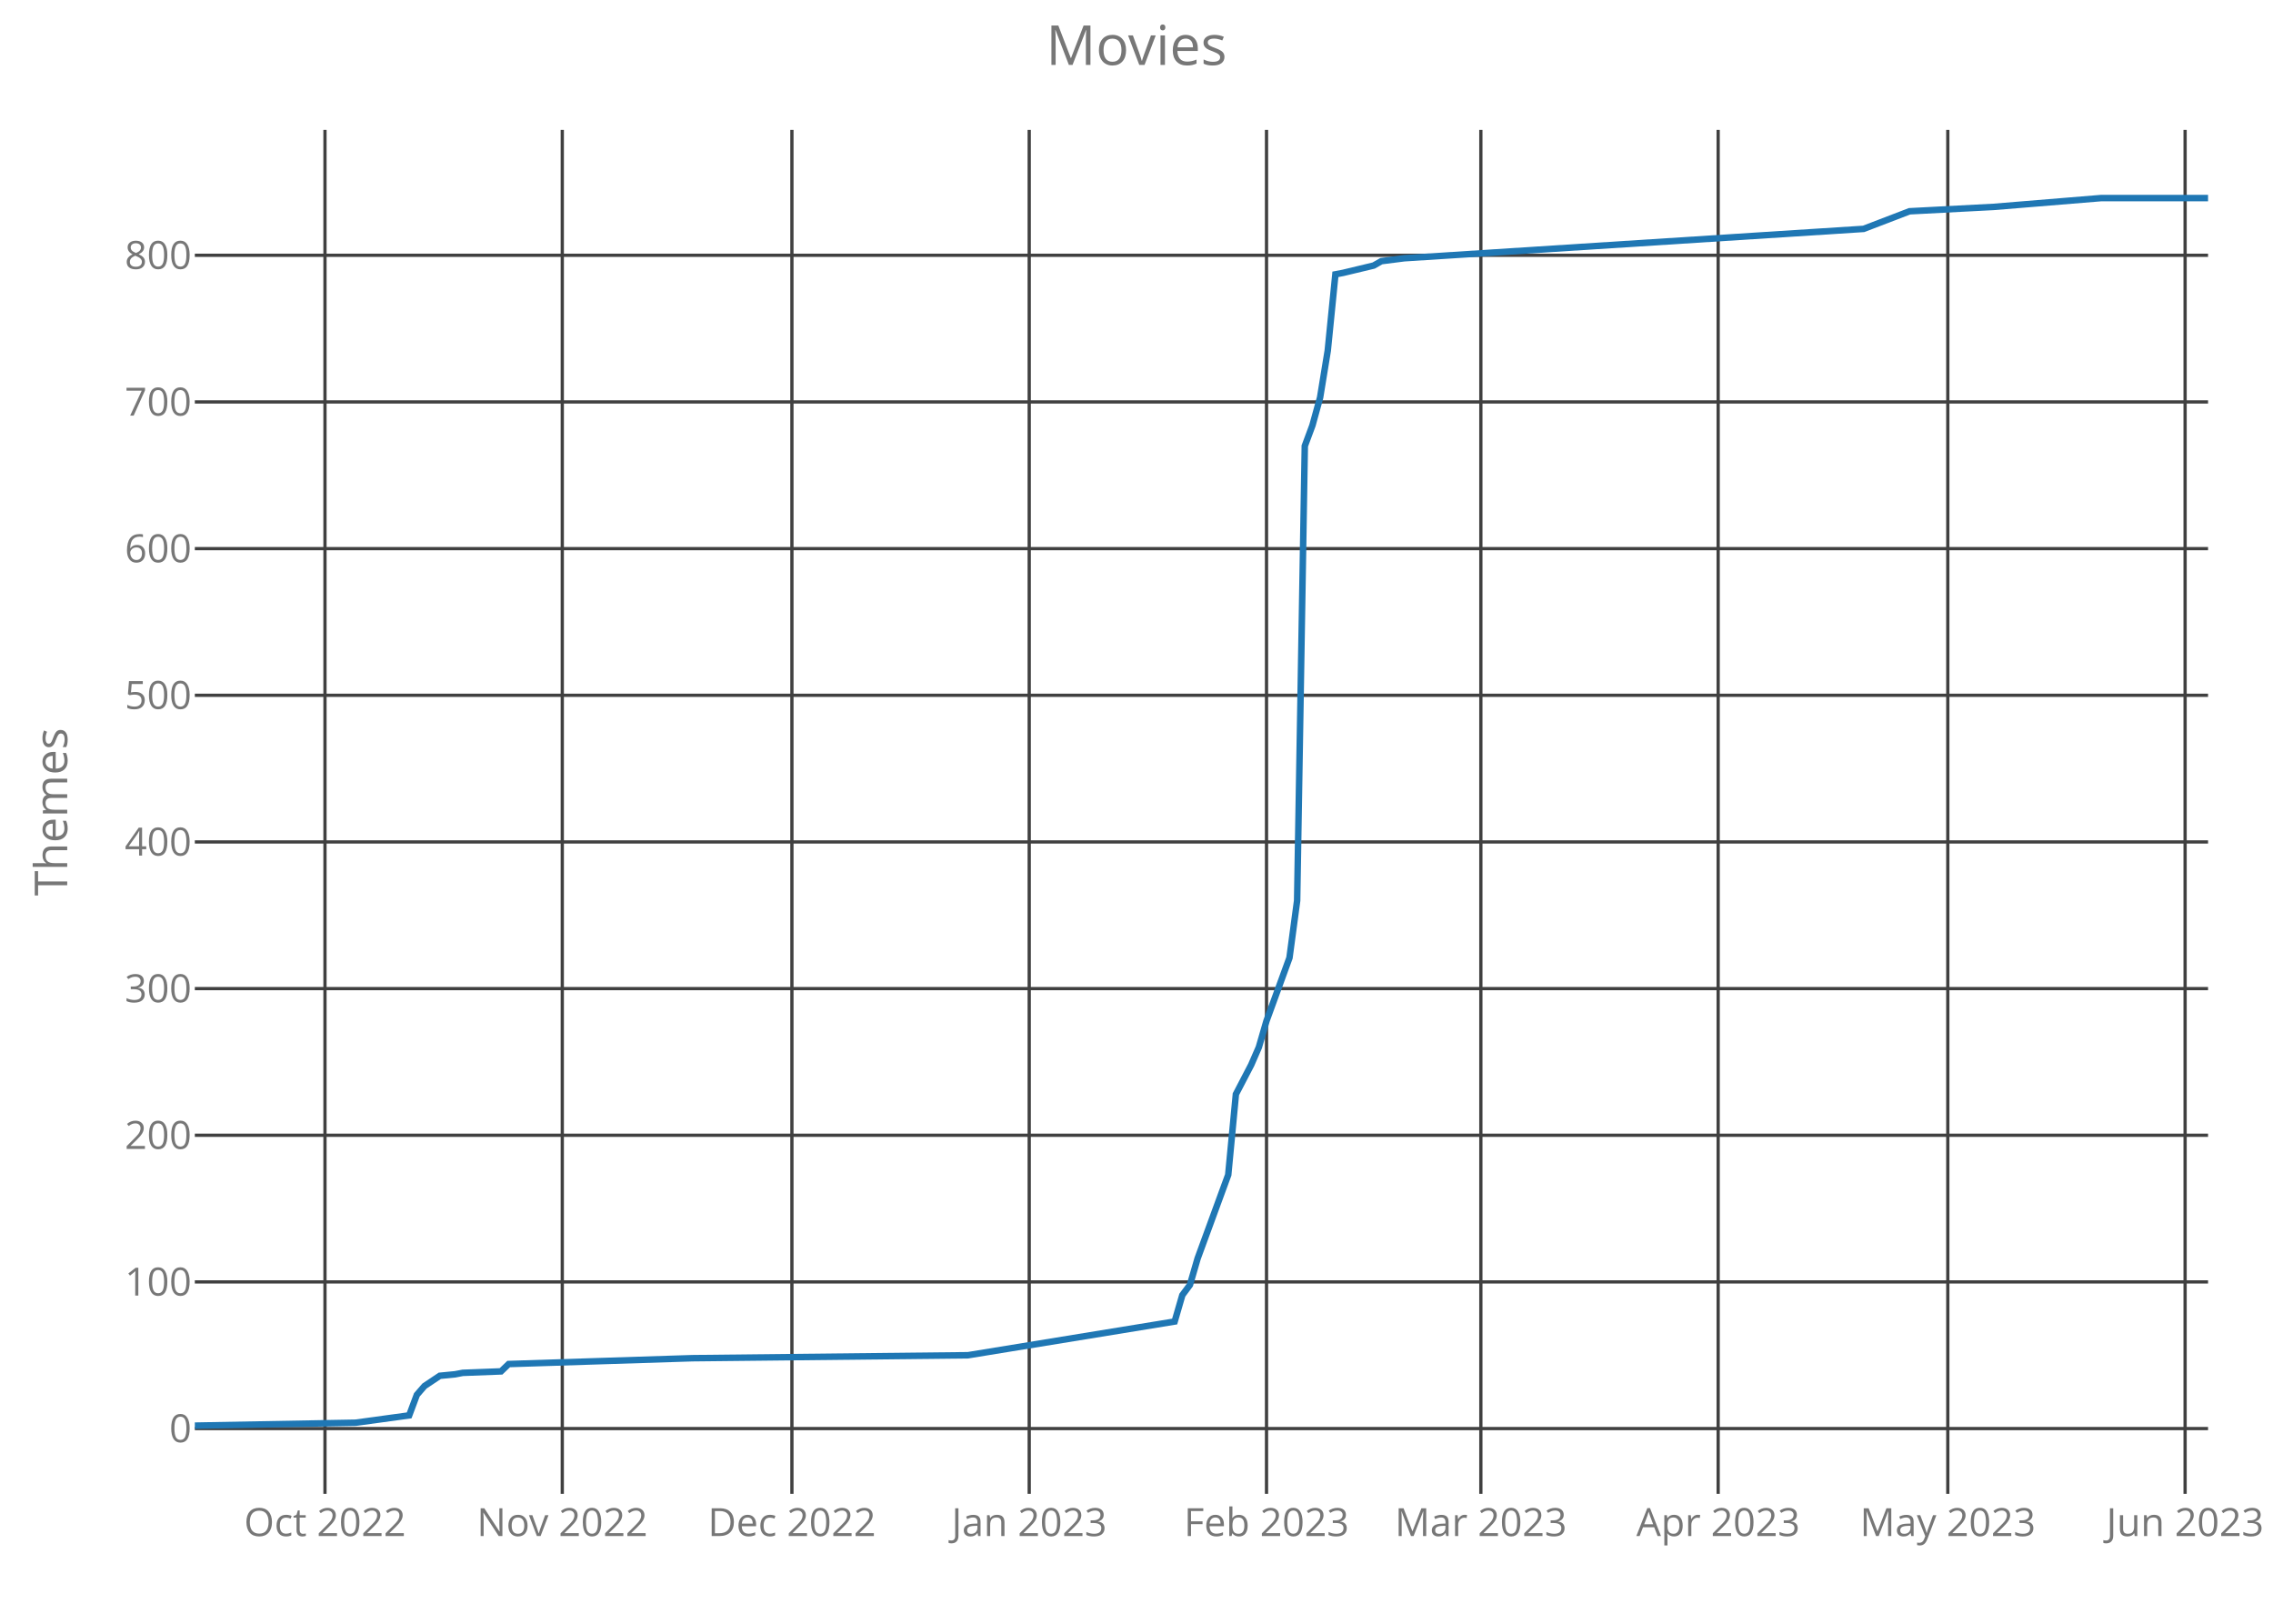
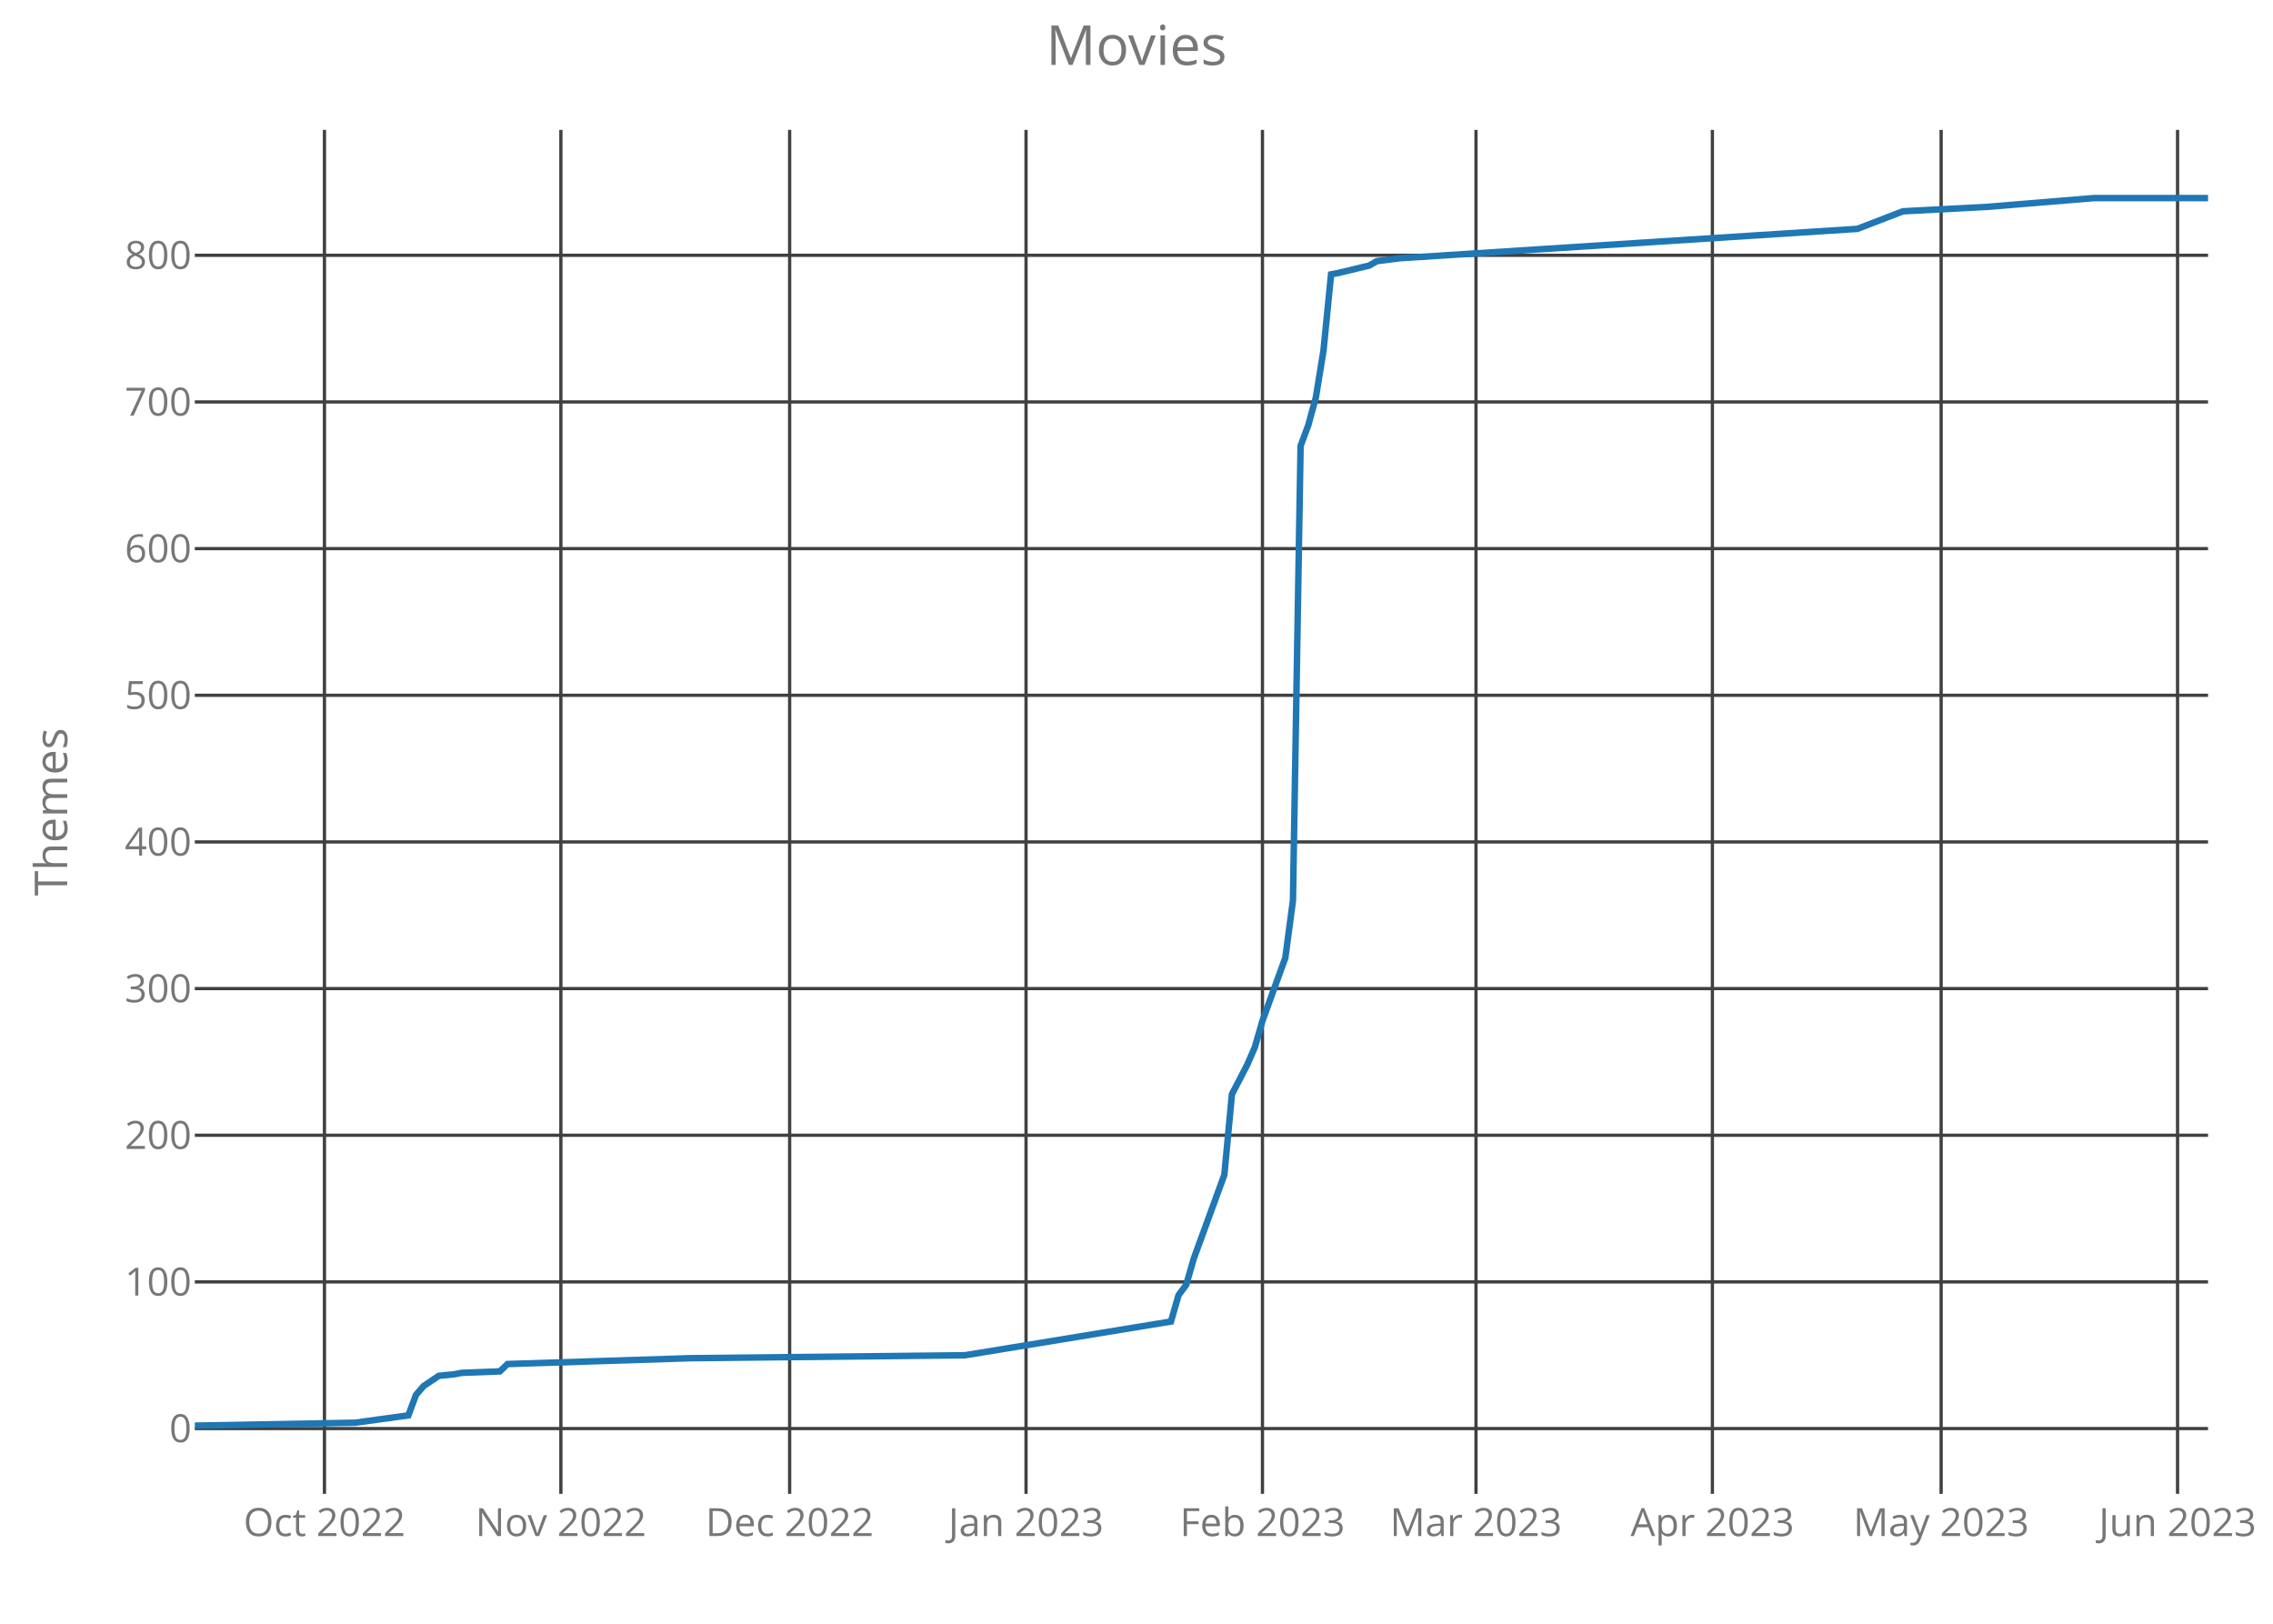
<svg xmlns="http://www.w3.org/2000/svg" class="main-svg" width="700" height="500" style="" viewBox="0 0 700 500">
  <rect x="0" y="0" width="700" height="500" style="fill: rgb(0, 0, 0); fill-opacity: 0;" />
-   <defs id="defs-0d8903">
+   <defs id="defs-243fd2">
    <g class="clips">
-       <clipPath id="clip0d8903xyplot" class="plotclip">
+       <clipPath id="clip243fd2xyplot" class="plotclip">
        <rect width="620" height="420" />
      </clipPath>
-       <clipPath class="axesclip" id="clip0d8903x">
+       <clipPath class="axesclip" id="clip243fd2x">
        <rect x="60" y="0" width="620" height="500" />
      </clipPath>
-       <clipPath class="axesclip" id="clip0d8903y">
+       <clipPath class="axesclip" id="clip243fd2y">
        <rect x="0" y="40" width="700" height="420" />
      </clipPath>
-       <clipPath class="axesclip" id="clip0d8903xy">
+       <clipPath class="axesclip" id="clip243fd2xy">
        <rect x="60" y="40" width="620" height="420" />
      </clipPath>
    </g>
    <g class="gradients" />
  </defs>
  <g class="bglayer">
    <rect class="bg" x="60" y="40" width="620" height="420" style="fill: rgb(0, 0, 0); fill-opacity: 0; stroke-width: 0;" />
  </g>
  <g class="layer-below">
    <g class="imagelayer" />
    <g class="shapelayer" />
  </g>
  <g class="cartesianlayer">
    <g class="subplot xy">
      <g class="layer-subplot">
        <g class="shapelayer" />
        <g class="imagelayer" />
      </g>
      <g class="gridlayer">
        <g class="x">
-           <path class="xgrid crisp" transform="translate(100.08,0)" d="M0,40v420" style="stroke: rgb(64, 64, 64); stroke-opacity: 1; stroke-width: 1px;" />
-           <path class="xgrid crisp" transform="translate(173.16,0)" d="M0,40v420" style="stroke: rgb(64, 64, 64); stroke-opacity: 1; stroke-width: 1px;" />
-           <path class="xgrid crisp" transform="translate(243.88,0)" d="M0,40v420" style="stroke: rgb(64, 64, 64); stroke-opacity: 1; stroke-width: 1px;" />
-           <path class="xgrid crisp" transform="translate(316.96,0)" d="M0,40v420" style="stroke: rgb(64, 64, 64); stroke-opacity: 1; stroke-width: 1px;" />
-           <path class="xgrid crisp" transform="translate(390.04,0)" d="M0,40v420" style="stroke: rgb(64, 64, 64); stroke-opacity: 1; stroke-width: 1px;" />
-           <path class="xgrid crisp" transform="translate(456.05,0)" d="M0,40v420" style="stroke: rgb(64, 64, 64); stroke-opacity: 1; stroke-width: 1px;" />
-           <path class="xgrid crisp" transform="translate(529.13,0)" d="M0,40v420" style="stroke: rgb(64, 64, 64); stroke-opacity: 1; stroke-width: 1px;" />
-           <path class="xgrid crisp" transform="translate(599.85,0)" d="M0,40v420" style="stroke: rgb(64, 64, 64); stroke-opacity: 1; stroke-width: 1px;" />
-           <path class="xgrid crisp" transform="translate(672.93,0)" d="M0,40v420" style="stroke: rgb(64, 64, 64); stroke-opacity: 1; stroke-width: 1px;" />
+           <path class="xgrid crisp" transform="translate(99.92,0)" d="M0,40v420" style="stroke: rgb(64, 64, 64); stroke-opacity: 1; stroke-width: 1px;" />
+           <path class="xgrid crisp" transform="translate(172.73,0)" d="M0,40v420" style="stroke: rgb(64, 64, 64); stroke-opacity: 1; stroke-width: 1px;" />
+           <path class="xgrid crisp" transform="translate(243.18,0)" d="M0,40v420" style="stroke: rgb(64, 64, 64); stroke-opacity: 1; stroke-width: 1px;" />
+           <path class="xgrid crisp" transform="translate(315.98,0)" d="M0,40v420" style="stroke: rgb(64, 64, 64); stroke-opacity: 1; stroke-width: 1px;" />
+           <path class="xgrid crisp" transform="translate(388.79,0)" d="M0,40v420" style="stroke: rgb(64, 64, 64); stroke-opacity: 1; stroke-width: 1px;" />
+           <path class="xgrid crisp" transform="translate(454.55,0)" d="M0,40v420" style="stroke: rgb(64, 64, 64); stroke-opacity: 1; stroke-width: 1px;" />
+           <path class="xgrid crisp" transform="translate(527.35,0)" d="M0,40v420" style="stroke: rgb(64, 64, 64); stroke-opacity: 1; stroke-width: 1px;" />
+           <path class="xgrid crisp" transform="translate(597.8,0)" d="M0,40v420" style="stroke: rgb(64, 64, 64); stroke-opacity: 1; stroke-width: 1px;" />
+           <path class="xgrid crisp" transform="translate(670.61,0)" d="M0,40v420" style="stroke: rgb(64, 64, 64); stroke-opacity: 1; stroke-width: 1px;" />
        </g>
        <g class="y">
          <path class="ygrid crisp" transform="translate(0,439.9)" d="M60,0h620" style="stroke: rgb(64, 64, 64); stroke-opacity: 1; stroke-width: 1px;" />
          <path class="ygrid crisp" transform="translate(0,394.74)" d="M60,0h620" style="stroke: rgb(64, 64, 64); stroke-opacity: 1; stroke-width: 1px;" />
          <path class="ygrid crisp" transform="translate(0,349.58)" d="M60,0h620" style="stroke: rgb(64, 64, 64); stroke-opacity: 1; stroke-width: 1px;" />
          <path class="ygrid crisp" transform="translate(0,304.42)" d="M60,0h620" style="stroke: rgb(64, 64, 64); stroke-opacity: 1; stroke-width: 1px;" />
          <path class="ygrid crisp" transform="translate(0,259.26)" d="M60,0h620" style="stroke: rgb(64, 64, 64); stroke-opacity: 1; stroke-width: 1px;" />
          <path class="ygrid crisp" transform="translate(0,214.1)" d="M60,0h620" style="stroke: rgb(64, 64, 64); stroke-opacity: 1; stroke-width: 1px;" />
          <path class="ygrid crisp" transform="translate(0,168.94)" d="M60,0h620" style="stroke: rgb(64, 64, 64); stroke-opacity: 1; stroke-width: 1px;" />
          <path class="ygrid crisp" transform="translate(0,123.77)" d="M60,0h620" style="stroke: rgb(64, 64, 64); stroke-opacity: 1; stroke-width: 1px;" />
          <path class="ygrid crisp" transform="translate(0,78.61)" d="M60,0h620" style="stroke: rgb(64, 64, 64); stroke-opacity: 1; stroke-width: 1px;" />
        </g>
      </g>
      <g class="zerolinelayer" />
      <path class="xlines-below crisp" d="M0,0" style="fill: none;" />
      <path class="ylines-below crisp" d="M0,0" style="fill: none;" />
      <g class="overlines-below" />
      <g class="xaxislayer-below">
        <g class="xtick">
-           <text text-anchor="middle" x="0" y="473" transform="translate(100.08,0)" style="font-family: 'Open Sans'; font-size: 12px; fill: rgb(119, 119, 119); fill-opacity: 1; white-space: pre;">Oct 2022</text>
+           <text text-anchor="middle" x="0" y="473" transform="translate(99.92,0)" style="font-family: 'Open Sans'; font-size: 12px; fill: rgb(119, 119, 119); fill-opacity: 1; white-space: pre;">Oct 2022</text>
        </g>
        <g class="xtick">
-           <text text-anchor="middle" x="0" y="473" transform="translate(173.16,0)" style="font-family: 'Open Sans'; font-size: 12px; fill: rgb(119, 119, 119); fill-opacity: 1; white-space: pre;">Nov 2022</text>
+           <text text-anchor="middle" x="0" y="473" transform="translate(172.73,0)" style="font-family: 'Open Sans'; font-size: 12px; fill: rgb(119, 119, 119); fill-opacity: 1; white-space: pre;">Nov 2022</text>
        </g>
        <g class="xtick">
-           <text text-anchor="middle" x="0" y="473" transform="translate(243.88,0)" style="font-family: 'Open Sans'; font-size: 12px; fill: rgb(119, 119, 119); fill-opacity: 1; white-space: pre;">Dec 2022</text>
+           <text text-anchor="middle" x="0" y="473" transform="translate(243.18,0)" style="font-family: 'Open Sans'; font-size: 12px; fill: rgb(119, 119, 119); fill-opacity: 1; white-space: pre;">Dec 2022</text>
        </g>
        <g class="xtick">
-           <text text-anchor="middle" x="0" y="473" transform="translate(316.96,0)" style="font-family: 'Open Sans'; font-size: 12px; fill: rgb(119, 119, 119); fill-opacity: 1; white-space: pre;">Jan 2023</text>
+           <text text-anchor="middle" x="0" y="473" transform="translate(315.98,0)" style="font-family: 'Open Sans'; font-size: 12px; fill: rgb(119, 119, 119); fill-opacity: 1; white-space: pre;">Jan 2023</text>
        </g>
        <g class="xtick">
-           <text text-anchor="middle" x="0" y="473" transform="translate(390.04,0)" style="font-family: 'Open Sans'; font-size: 12px; fill: rgb(119, 119, 119); fill-opacity: 1; white-space: pre;">Feb 2023</text>
+           <text text-anchor="middle" x="0" y="473" transform="translate(388.79,0)" style="font-family: 'Open Sans'; font-size: 12px; fill: rgb(119, 119, 119); fill-opacity: 1; white-space: pre;">Feb 2023</text>
        </g>
        <g class="xtick">
-           <text text-anchor="middle" x="0" y="473" transform="translate(456.05,0)" style="font-family: 'Open Sans'; font-size: 12px; fill: rgb(119, 119, 119); fill-opacity: 1; white-space: pre;">Mar 2023</text>
+           <text text-anchor="middle" x="0" y="473" transform="translate(454.55,0)" style="font-family: 'Open Sans'; font-size: 12px; fill: rgb(119, 119, 119); fill-opacity: 1; white-space: pre;">Mar 2023</text>
        </g>
        <g class="xtick">
-           <text text-anchor="middle" x="0" y="473" transform="translate(529.13,0)" style="font-family: 'Open Sans'; font-size: 12px; fill: rgb(119, 119, 119); fill-opacity: 1; white-space: pre;">Apr 2023</text>
+           <text text-anchor="middle" x="0" y="473" transform="translate(527.35,0)" style="font-family: 'Open Sans'; font-size: 12px; fill: rgb(119, 119, 119); fill-opacity: 1; white-space: pre;">Apr 2023</text>
        </g>
        <g class="xtick">
-           <text text-anchor="middle" x="0" y="473" transform="translate(599.85,0)" style="font-family: 'Open Sans'; font-size: 12px; fill: rgb(119, 119, 119); fill-opacity: 1; white-space: pre;">May 2023</text>
+           <text text-anchor="middle" x="0" y="473" transform="translate(597.8,0)" style="font-family: 'Open Sans'; font-size: 12px; fill: rgb(119, 119, 119); fill-opacity: 1; white-space: pre;">May 2023</text>
        </g>
        <g class="xtick">
-           <text text-anchor="middle" x="0" y="473" transform="translate(672.93,0)" style="font-family: 'Open Sans'; font-size: 12px; fill: rgb(119, 119, 119); fill-opacity: 1; white-space: pre;">Jun 2023</text>
+           <text text-anchor="middle" x="0" y="473" transform="translate(670.61,0)" style="font-family: 'Open Sans'; font-size: 12px; fill: rgb(119, 119, 119); fill-opacity: 1; white-space: pre;">Jun 2023</text>
        </g>
      </g>
      <g class="yaxislayer-below">
        <g class="ytick">
          <text text-anchor="end" x="59" y="4.2" transform="translate(0,439.9)" style="font-family: 'Open Sans'; font-size: 12px; fill: rgb(119, 119, 119); fill-opacity: 1; white-space: pre;">0</text>
        </g>
        <g class="ytick">
          <text text-anchor="end" x="59" y="4.2" transform="translate(0,394.74)" style="font-family: 'Open Sans'; font-size: 12px; fill: rgb(119, 119, 119); fill-opacity: 1; white-space: pre;">100</text>
        </g>
        <g class="ytick">
          <text text-anchor="end" x="59" y="4.2" transform="translate(0,349.58)" style="font-family: 'Open Sans'; font-size: 12px; fill: rgb(119, 119, 119); fill-opacity: 1; white-space: pre;">200</text>
        </g>
        <g class="ytick">
          <text text-anchor="end" x="59" y="4.2" transform="translate(0,304.42)" style="font-family: 'Open Sans'; font-size: 12px; fill: rgb(119, 119, 119); fill-opacity: 1; white-space: pre;">300</text>
        </g>
        <g class="ytick">
          <text text-anchor="end" x="59" y="4.2" transform="translate(0,259.26)" style="font-family: 'Open Sans'; font-size: 12px; fill: rgb(119, 119, 119); fill-opacity: 1; white-space: pre;">400</text>
        </g>
        <g class="ytick">
          <text text-anchor="end" x="59" y="4.2" transform="translate(0,214.1)" style="font-family: 'Open Sans'; font-size: 12px; fill: rgb(119, 119, 119); fill-opacity: 1; white-space: pre;">500</text>
        </g>
        <g class="ytick">
          <text text-anchor="end" x="59" y="4.2" transform="translate(0,168.94)" style="font-family: 'Open Sans'; font-size: 12px; fill: rgb(119, 119, 119); fill-opacity: 1; white-space: pre;">600</text>
        </g>
        <g class="ytick">
          <text text-anchor="end" x="59" y="4.2" transform="translate(0,123.77)" style="font-family: 'Open Sans'; font-size: 12px; fill: rgb(119, 119, 119); fill-opacity: 1; white-space: pre;">700</text>
        </g>
        <g class="ytick">
          <text text-anchor="end" x="59" y="4.2" transform="translate(0,78.61)" style="font-family: 'Open Sans'; font-size: 12px; fill: rgb(119, 119, 119); fill-opacity: 1; white-space: pre;">800</text>
        </g>
      </g>
      <g class="overaxes-below" />
-       <g class="plot" transform="translate(60,40)" clip-path="url('#clip0d8903xyplot')">
+       <g class="plot" transform="translate(60,40)" clip-path="url('#clip243fd2xyplot')">
        <g class="scatterlayer mlayer">
-           <g class="trace scatter trace4790c4" style="stroke-miterlimit: 2; opacity: 1;">
+           <g class="trace scatter trace72eb51" style="stroke-miterlimit: 2; opacity: 1;">
            <g class="fills" />
            <g class="errorbars" />
            <g class="lines">
-               <path class="js-line" d="M0,399L49.51,398.1L66.01,395.84L68.37,389.52L70.72,386.81L75.44,383.65L80.15,383.19L82.51,382.74L94.3,382.29L96.65,380.03L153.23,378.23L238.1,377.32L301.75,366.94L304.11,358.81L306.46,355.65L308.82,347.52L318.25,321.77L320.61,296.94L325.32,287.9L327.68,282.48L330.04,274.35L337.11,254.94L339.47,237.32L341.83,97.32L344.18,91L346.54,82.42L348.9,67.97L351.25,44.48L353.61,44.03L363.04,41.77L365.4,40.42L372.47,39.52L513.92,30.48L528.06,25.06L553.99,23.71L587,21L620,21" style="vector-effect: non-scaling-stroke; fill: none; stroke: rgb(31, 119, 180); stroke-opacity: 1; stroke-width: 2px; opacity: 1;" />
+               <path class="js-line" d="M0,399L49.32,398.1L65.76,395.84L68.11,389.52L70.45,386.81L75.15,383.65L79.85,383.19L82.2,382.74L93.94,382.29L96.29,380.03L152.65,378.23L237.2,377.32L300.61,366.94L302.95,358.81L305.3,355.65L307.65,347.52L317.05,321.77L319.39,296.94L324.09,287.9L326.44,282.48L328.79,274.35L335.83,254.94L338.18,237.32L340.53,97.32L342.88,91L345.23,82.42L347.58,67.97L349.92,44.48L352.27,44.03L361.67,41.77L364.02,40.42L371.06,39.52L511.97,30.48L526.06,25.06L551.89,23.71L584.77,21L620,21" style="vector-effect: non-scaling-stroke; fill: none; stroke: rgb(31, 119, 180); stroke-opacity: 1; stroke-width: 2px; opacity: 1;" />
            </g>
            <g class="points" />
            <g class="text" />
          </g>
        </g>
      </g>
      <g class="overplot" />
      <path class="xlines-above" />
      <path class="ylines-above" />
      <g class="overlines-above" />
      <g class="xaxislayer-above" />
      <g class="yaxislayer-above" />
      <g class="overaxes-above" />
    </g>
  </g>
  <g class="polarlayer" />
  <g class="ternarylayer" />
  <g class="geolayer" />
  <g class="funnelarealayer" />
  <g class="pielayer" />
  <g class="treemaplayer" />
  <g class="sunburstlayer" />
  <g class="glimages" />
-   <defs id="topdefs-0d8903">
+   <defs id="topdefs-243fd2">
    <g class="clips" />
  </defs>
  <g class="layer-above">
    <g class="imagelayer" />
    <g class="shapelayer" />
  </g>
  <g class="infolayer">
    <g class="g-gtitle">
      <text class="gtitle" x="350" y="20" text-anchor="middle" dy="0em" style="font-family: 'Open Sans'; font-size: 17px; fill: rgb(119, 119, 119); opacity: 1; font-weight: normal; white-space: pre;">Movies</text>
    </g>
    <g class="g-xtitle" />
    <g class="g-ytitle">
      <text class="ytitle" transform="rotate(-90,20.7,250)" x="20.7" y="250" text-anchor="middle" style="font-family: 'Open Sans'; font-size: 14px; fill: rgb(119, 119, 119); opacity: 1; font-weight: normal; white-space: pre;">Themes</text>
    </g>
  </g>
</svg>
